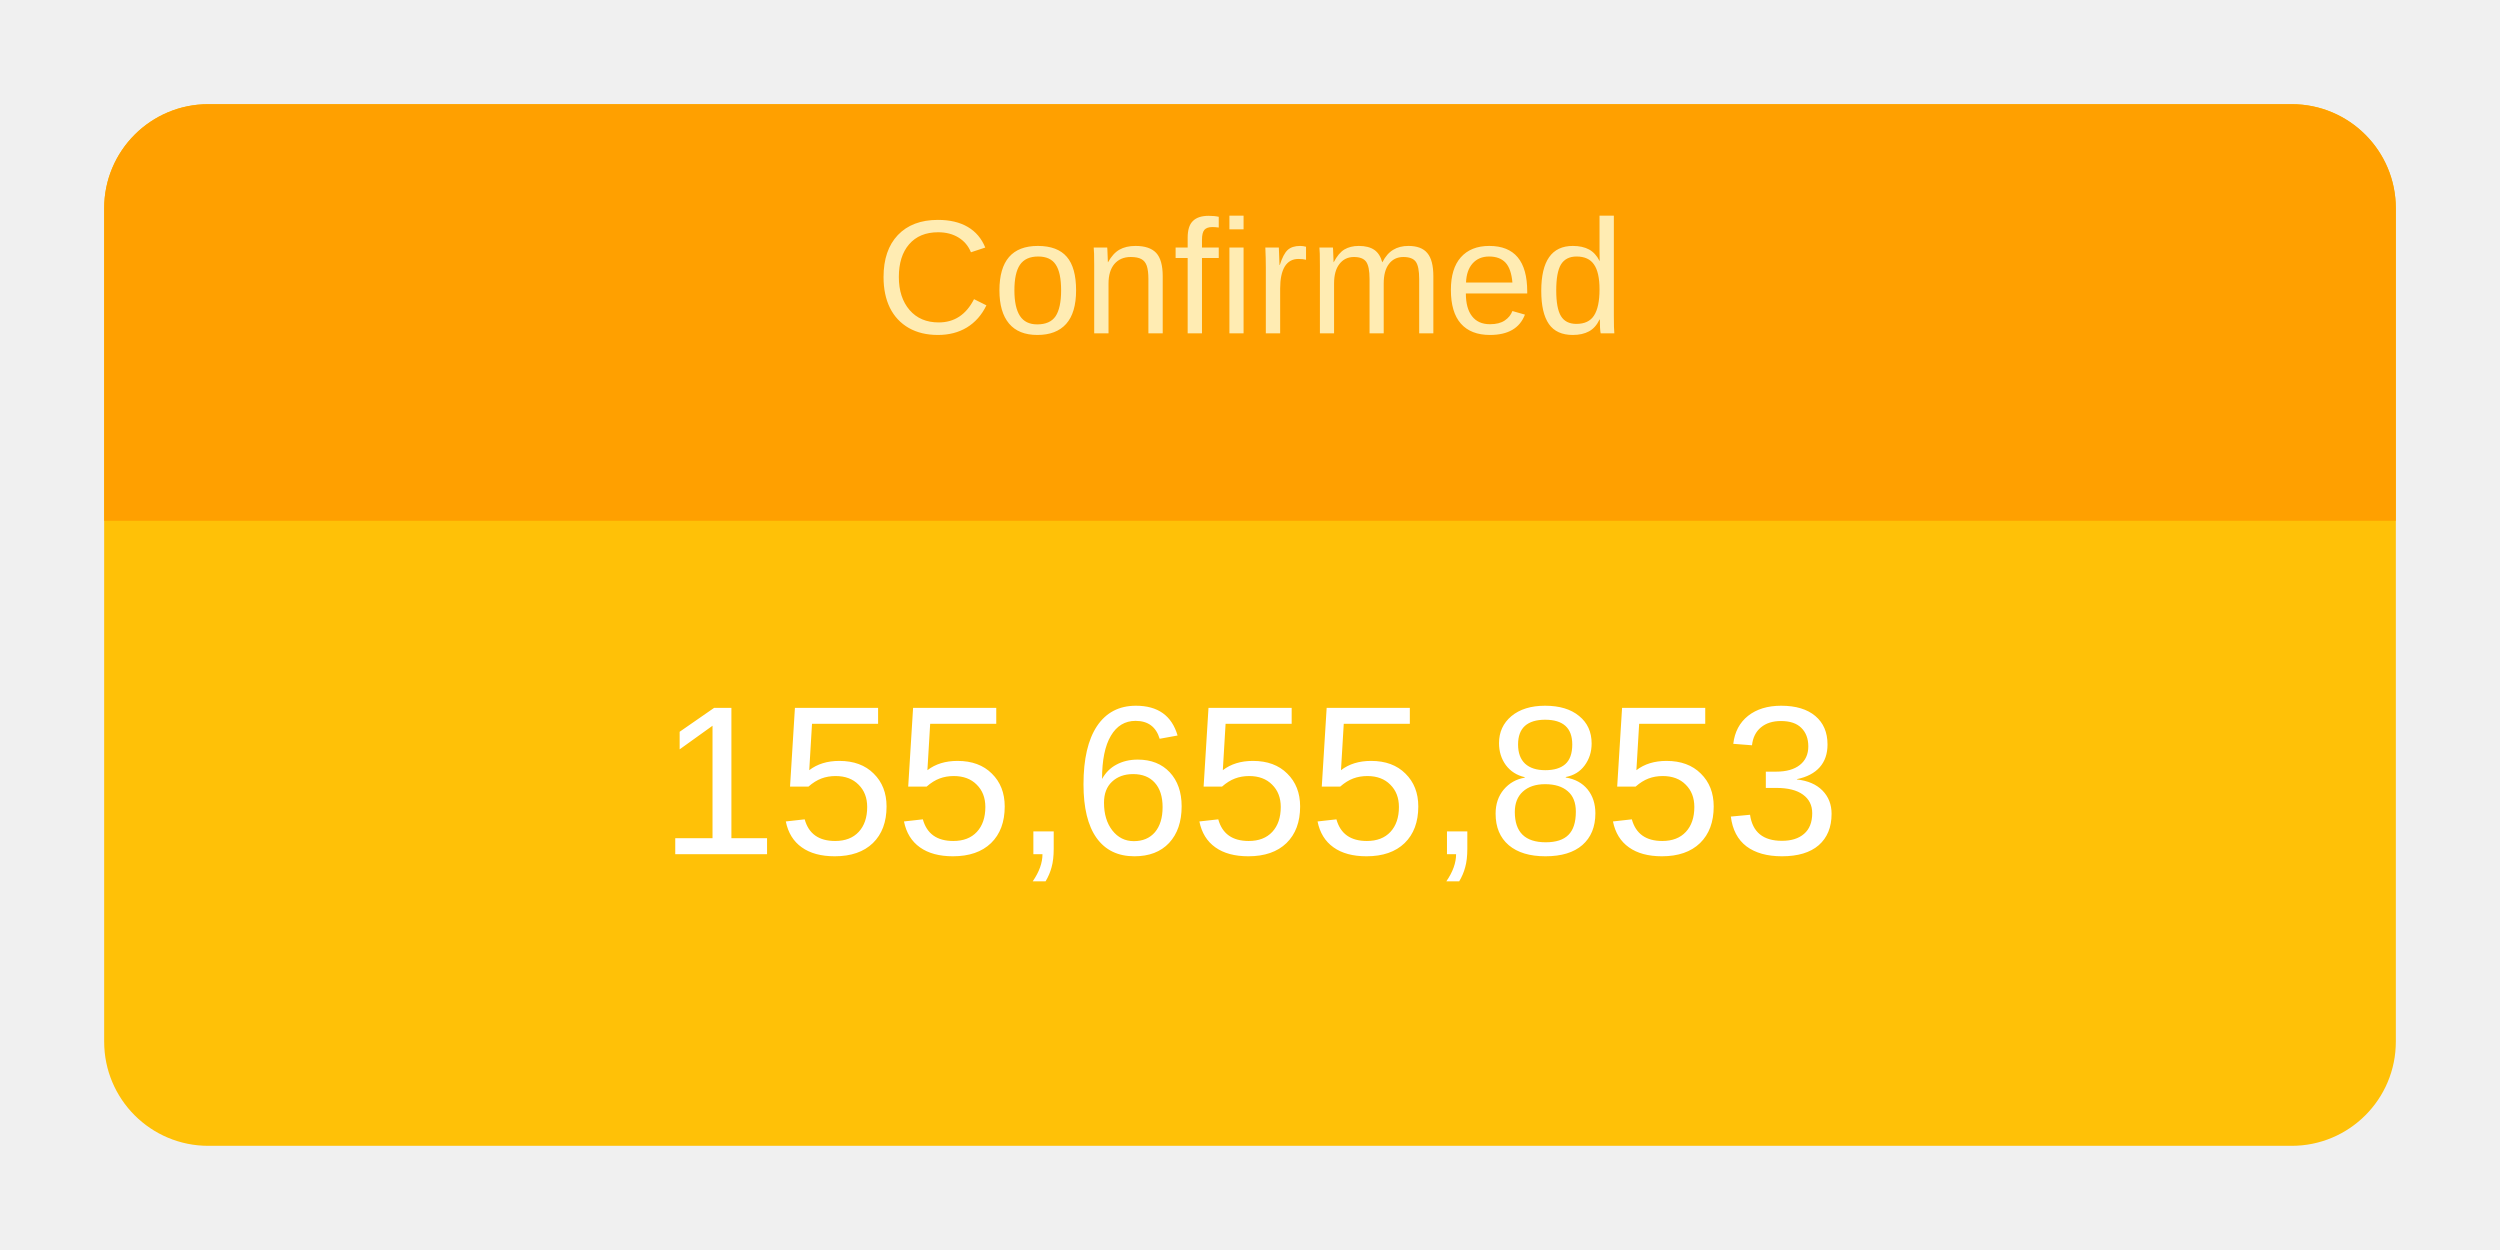
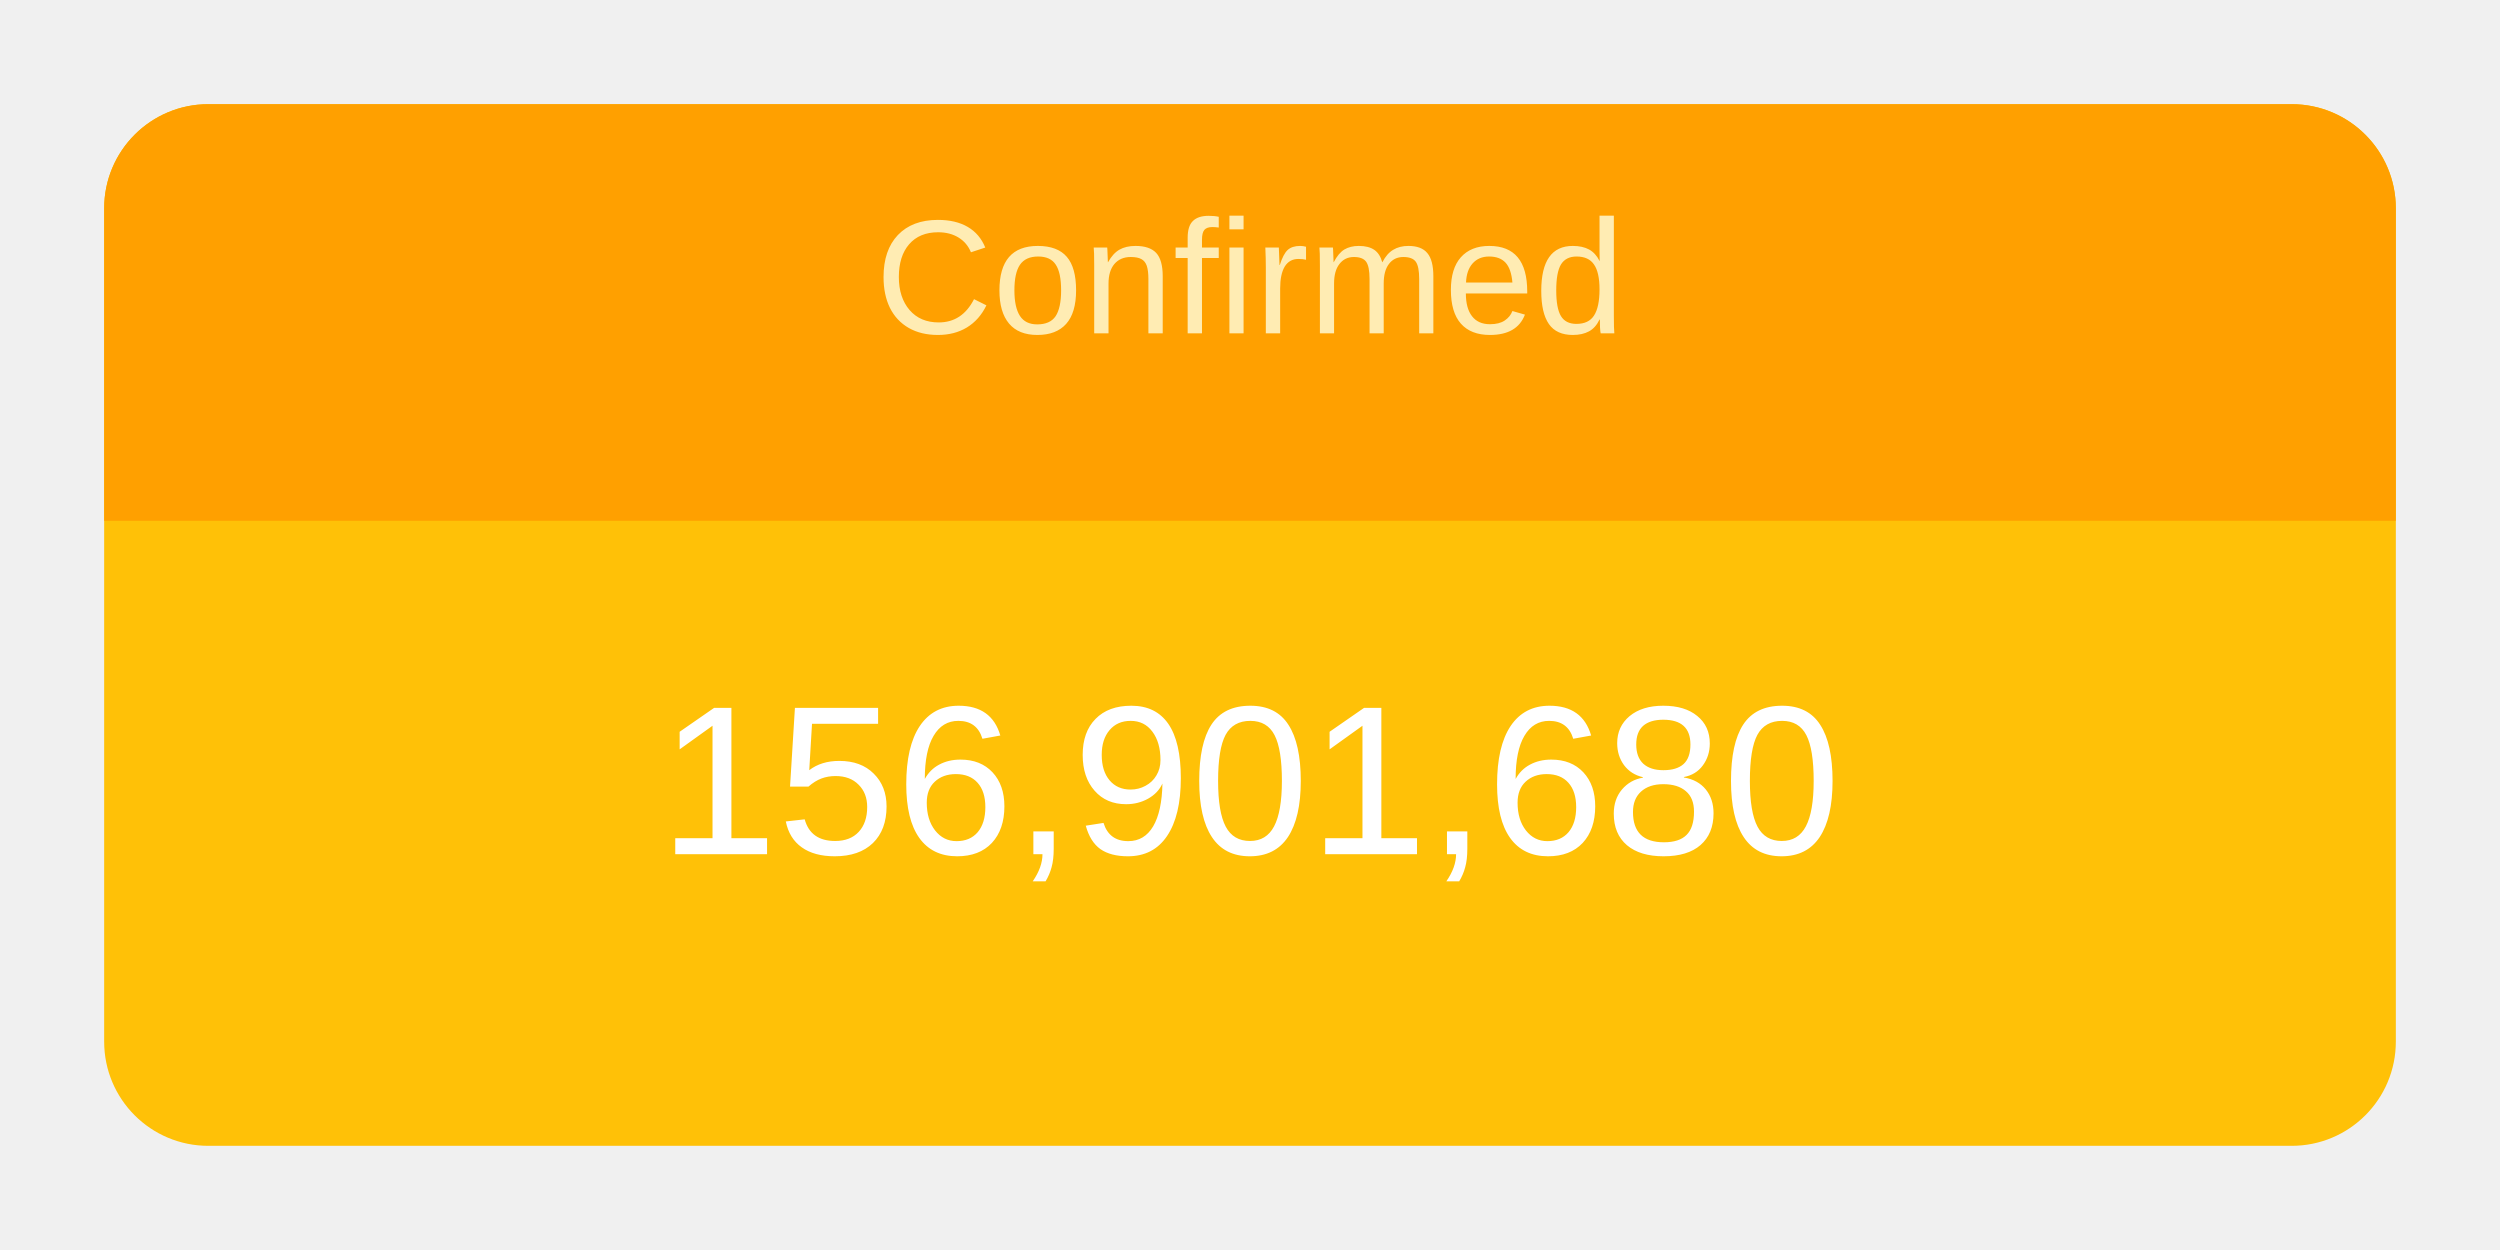
<svg xmlns="http://www.w3.org/2000/svg" height="120" viewBox="" width="240">
  <g transform="translate(10,10)">
    <rect rx="10" ry="10" width="220" height="100" style="fill: #ffc107; stroke-width: 5;" />
    <svg width="220" height="100">
      <text x="50%" y="72%" alignment-baseline="middle" text-anchor="middle" fill="white" font-size="1.7em" font-family="Arial, Helvetica, sans-serif">
-         155,655,853
+         156,901,680
      </text>
    </svg>
    <path fill="#FFA000" d=" M 210 0              a 10 10 0 0 1 10 10              v 30             h-220             v-30             a 10 10 0 0 1 10 -10" />
    <svg width="220" height="40">
      <text x="50%" y="55%" alignment-baseline="middle" text-anchor="middle" fill="#FFECB3" font-size="1.3em" font-family="Arial, Helvetica, sans-serif">
        Confirmed
      </text>
    </svg>
  </g>
</svg>
